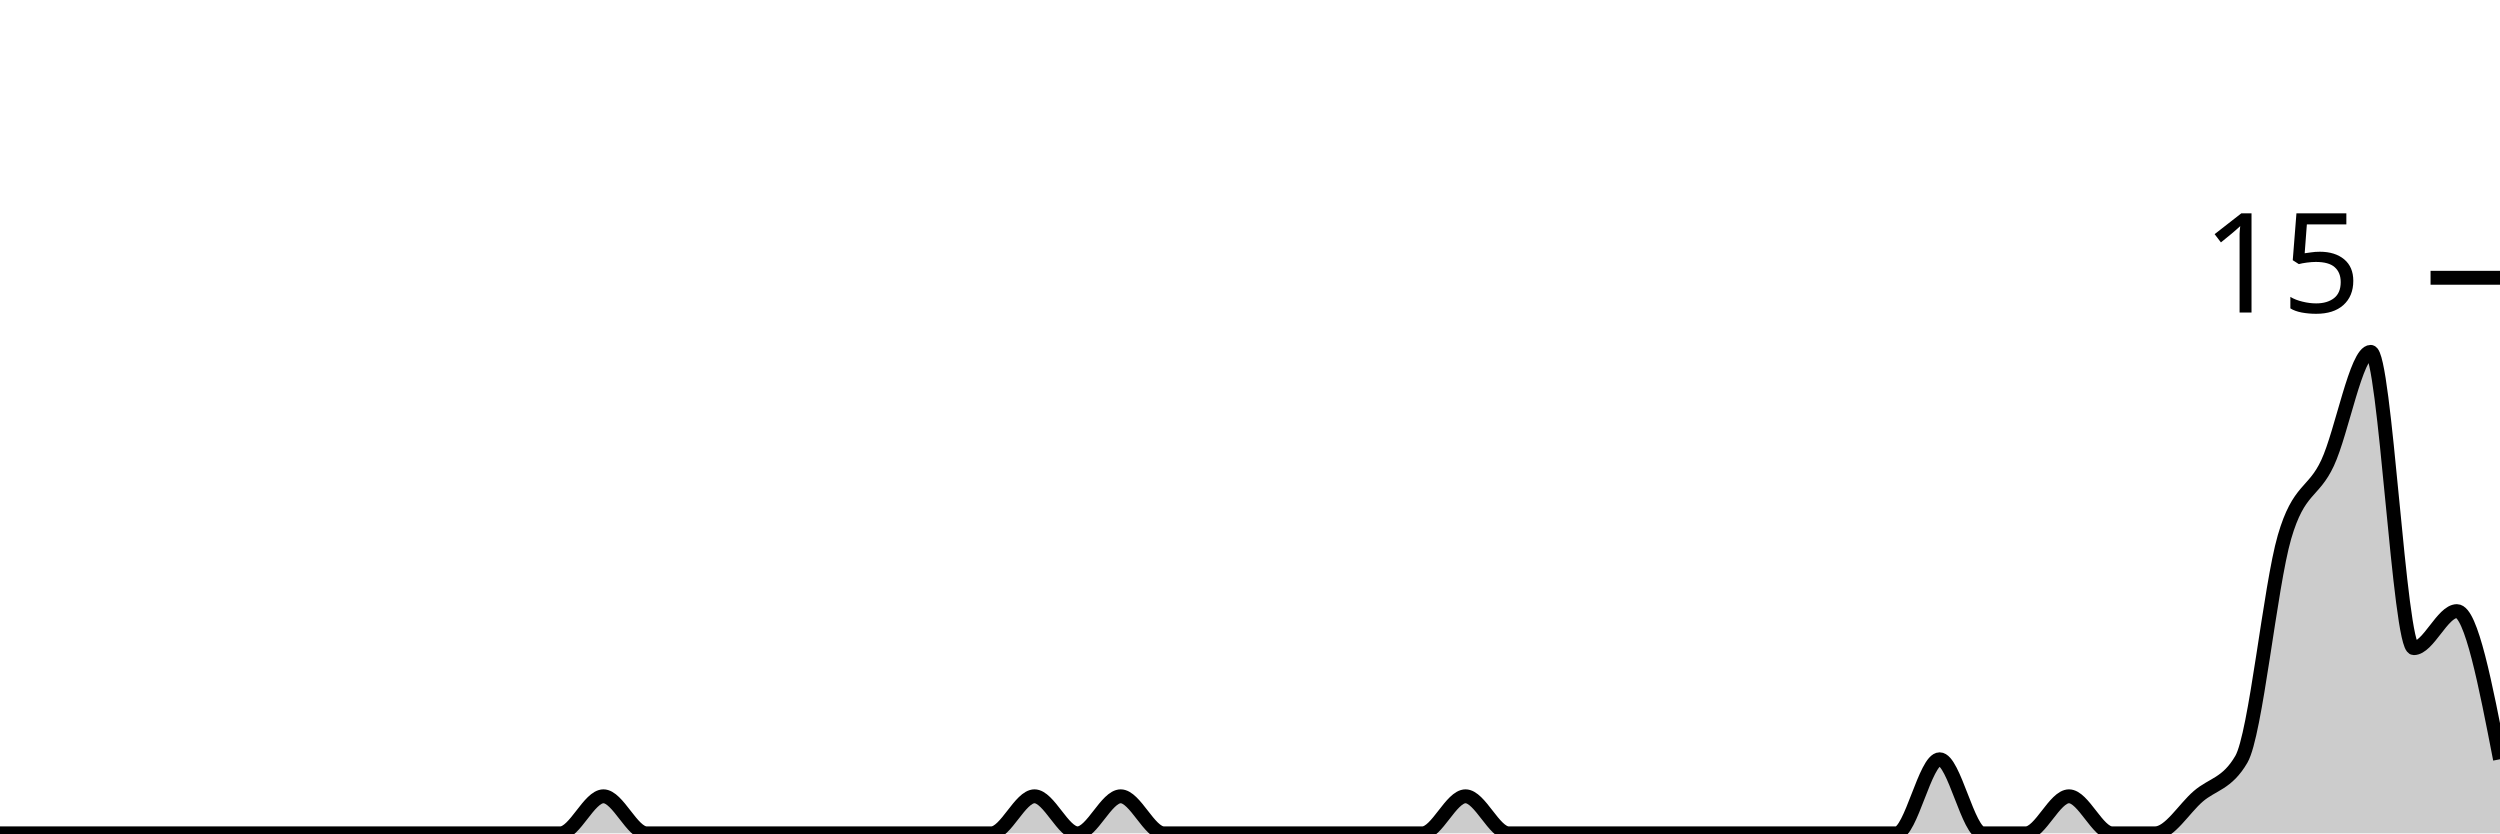
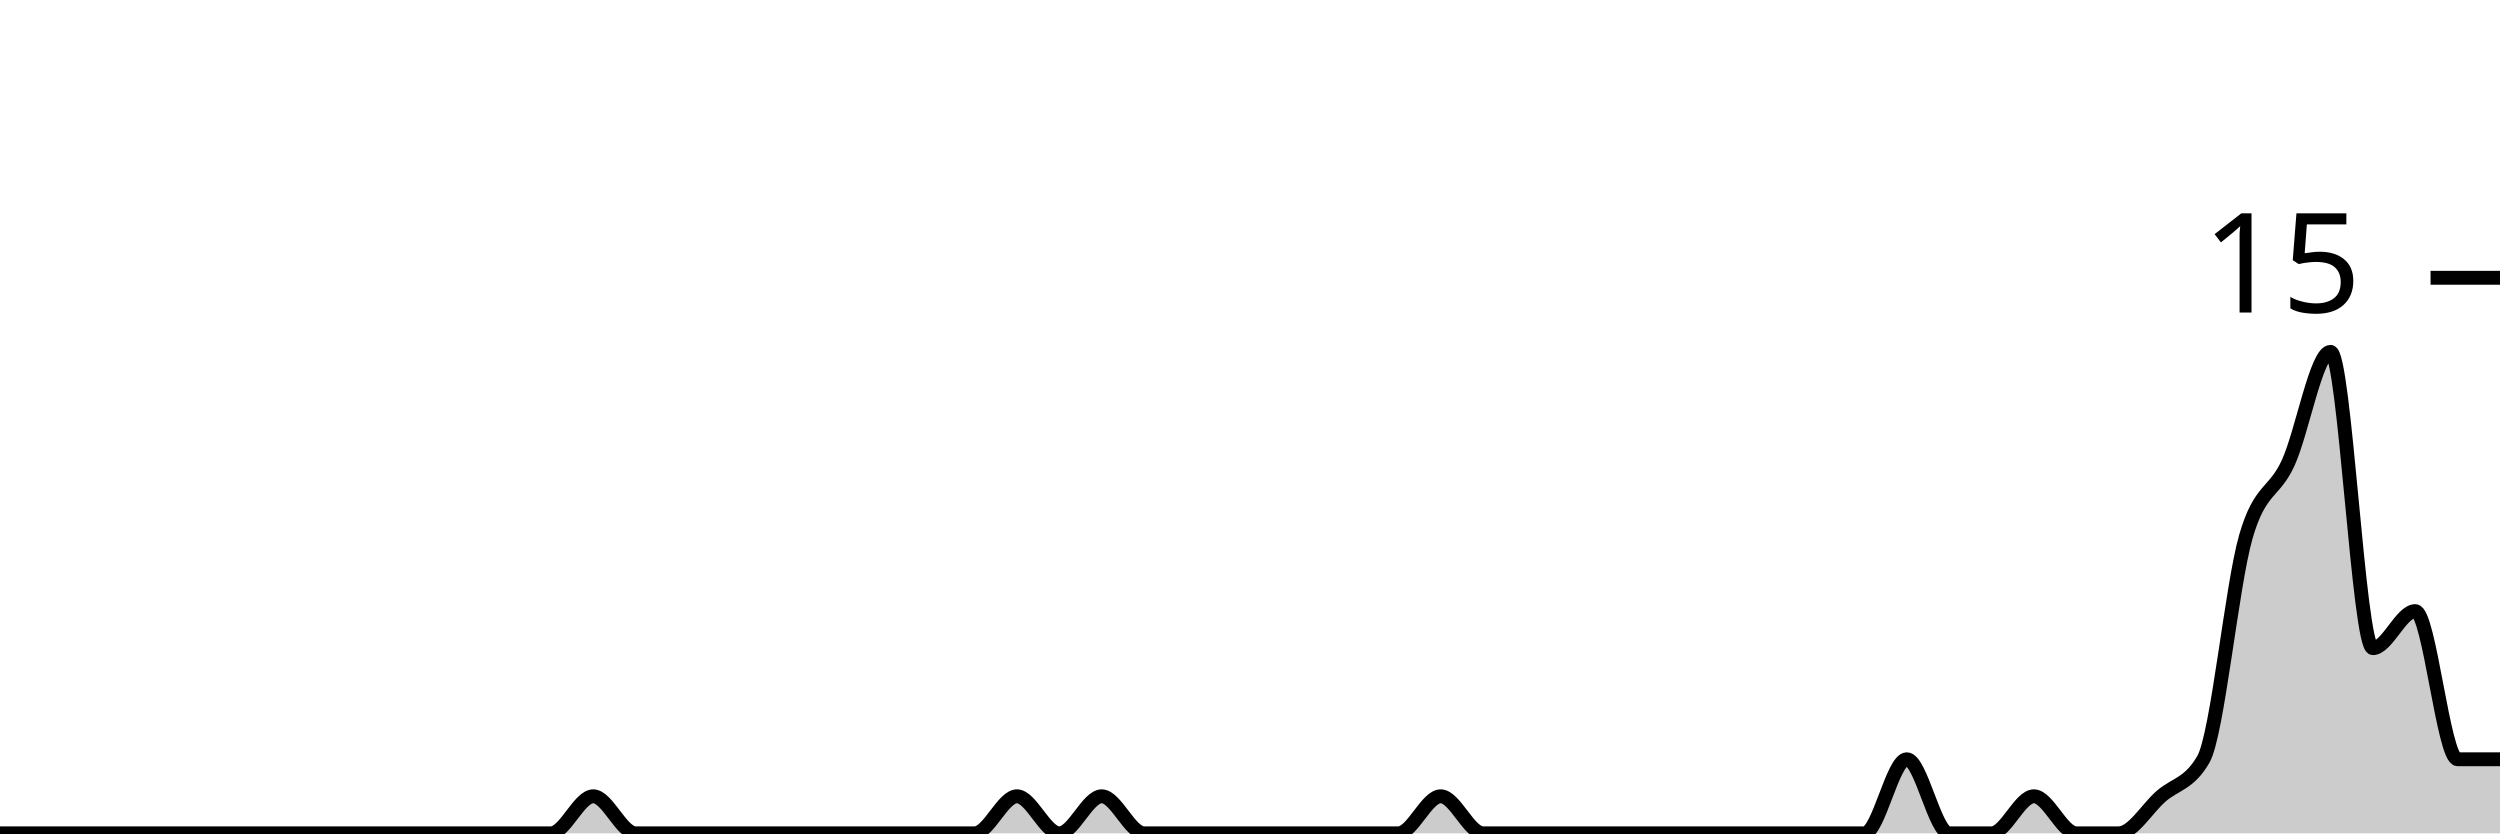
<svg xmlns="http://www.w3.org/2000/svg" viewBox="0 0 180 60">
  <g transform="translate(0,20)">
-     <path class="area" fill="rgba(0, 0, 0, 0.2)" d="M0,40C1.034,40,2.069,40,3.103,40C4.138,40,5.172,40,6.207,40C7.241,40,8.276,40,9.31,40C10.345,40,11.379,40,12.414,40C13.448,40,14.483,40,15.517,40C16.552,40,17.586,40,18.621,40C19.655,40,20.69,40,21.724,40C22.759,40,23.793,40,24.828,40C25.862,40,26.897,40,27.931,40C28.966,40,30,40,31.034,40C32.069,40,33.103,40,34.138,40C35.172,40,36.207,40,37.241,40C38.276,40,39.31,40,40.345,40C41.379,40,42.414,37.333,43.448,37.333C44.483,37.333,45.517,40,46.552,40C47.586,40,48.621,40,49.655,40C50.69,40,51.724,40,52.759,40C53.793,40,54.828,40,55.862,40C56.897,40,57.931,40,58.966,40C60,40,61.034,40,62.069,40C63.103,40,64.138,40,65.172,40C66.207,40,67.241,40,68.276,40C69.31,40,70.345,40,71.379,40C72.414,40,73.448,37.333,74.483,37.333C75.517,37.333,76.552,40,77.586,40C78.621,40,79.655,37.333,80.69,37.333C81.724,37.333,82.759,40,83.793,40C84.828,40,85.862,40,86.897,40C87.931,40,88.966,40,90,40C91.034,40,92.069,40,93.103,40C94.138,40,95.172,40,96.207,40C97.241,40,98.276,40,99.31,40C100.345,40,101.379,40,102.414,40C103.448,40,104.483,37.333,105.517,37.333C106.552,37.333,107.586,40,108.621,40C109.655,40,110.69,40,111.724,40C112.759,40,113.793,40,114.828,40C115.862,40,116.897,40,117.931,40C118.966,40,120,40,121.034,40C122.069,40,123.103,40,124.138,40C125.172,40,126.207,40,127.241,40C128.276,40,129.31,40,130.345,40C131.379,40,132.414,40,133.448,40C134.483,40,135.517,40,136.552,40C137.586,40,138.621,34.667,139.655,34.667C140.69,34.667,141.724,40,142.759,40C143.793,40,144.828,40,145.862,40C146.897,40,147.931,37.333,148.966,37.333C150,37.333,151.034,40,152.069,40C153.103,40,154.138,40,155.172,40C156.207,40,157.241,38.222,158.276,37.333C159.31,36.444,160.345,36.444,161.379,34.667C162.414,32.889,163.448,22.222,164.483,18.667C165.517,15.111,166.552,15.556,167.586,13.333C168.621,11.111,169.655,5.333,170.69,5.333C171.724,5.333,172.759,26.667,173.793,26.667C174.828,26.667,175.862,24,176.897,24C177.931,24,178.966,29.333,180,34.667L180,40C178.966,40,177.931,40,176.897,40C175.862,40,174.828,40,173.793,40C172.759,40,171.724,40,170.69,40C169.655,40,168.621,40,167.586,40C166.552,40,165.517,40,164.483,40C163.448,40,162.414,40,161.379,40C160.345,40,159.31,40,158.276,40C157.241,40,156.207,40,155.172,40C154.138,40,153.103,40,152.069,40C151.034,40,150,40,148.966,40C147.931,40,146.897,40,145.862,40C144.828,40,143.793,40,142.759,40C141.724,40,140.69,40,139.655,40C138.621,40,137.586,40,136.552,40C135.517,40,134.483,40,133.448,40C132.414,40,131.379,40,130.345,40C129.31,40,128.276,40,127.241,40C126.207,40,125.172,40,124.138,40C123.103,40,122.069,40,121.034,40C120,40,118.966,40,117.931,40C116.897,40,115.862,40,114.828,40C113.793,40,112.759,40,111.724,40C110.69,40,109.655,40,108.621,40C107.586,40,106.552,40,105.517,40C104.483,40,103.448,40,102.414,40C101.379,40,100.345,40,99.31,40C98.276,40,97.241,40,96.207,40C95.172,40,94.138,40,93.103,40C92.069,40,91.034,40,90,40C88.966,40,87.931,40,86.897,40C85.862,40,84.828,40,83.793,40C82.759,40,81.724,40,80.69,40C79.655,40,78.621,40,77.586,40C76.552,40,75.517,40,74.483,40C73.448,40,72.414,40,71.379,40C70.345,40,69.31,40,68.276,40C67.241,40,66.207,40,65.172,40C64.138,40,63.103,40,62.069,40C61.034,40,60,40,58.966,40C57.931,40,56.897,40,55.862,40C54.828,40,53.793,40,52.759,40C51.724,40,50.69,40,49.655,40C48.621,40,47.586,40,46.552,40C45.517,40,44.483,40,43.448,40C42.414,40,41.379,40,40.345,40C39.31,40,38.276,40,37.241,40C36.207,40,35.172,40,34.138,40C33.103,40,32.069,40,31.034,40C30,40,28.966,40,27.931,40C26.897,40,25.862,40,24.828,40C23.793,40,22.759,40,21.724,40C20.69,40,19.655,40,18.621,40C17.586,40,16.552,40,15.517,40C14.483,40,13.448,40,12.414,40C11.379,40,10.345,40,9.31,40C8.276,40,7.241,40,6.207,40C5.172,40,4.138,40,3.103,40C2.069,40,1.034,40,0,40Z" />
-     <path class="line" stroke="black" fill="none" d="M0,40C1.034,40,2.069,40,3.103,40C4.138,40,5.172,40,6.207,40C7.241,40,8.276,40,9.31,40C10.345,40,11.379,40,12.414,40C13.448,40,14.483,40,15.517,40C16.552,40,17.586,40,18.621,40C19.655,40,20.69,40,21.724,40C22.759,40,23.793,40,24.828,40C25.862,40,26.897,40,27.931,40C28.966,40,30,40,31.034,40C32.069,40,33.103,40,34.138,40C35.172,40,36.207,40,37.241,40C38.276,40,39.31,40,40.345,40C41.379,40,42.414,37.333,43.448,37.333C44.483,37.333,45.517,40,46.552,40C47.586,40,48.621,40,49.655,40C50.69,40,51.724,40,52.759,40C53.793,40,54.828,40,55.862,40C56.897,40,57.931,40,58.966,40C60,40,61.034,40,62.069,40C63.103,40,64.138,40,65.172,40C66.207,40,67.241,40,68.276,40C69.31,40,70.345,40,71.379,40C72.414,40,73.448,37.333,74.483,37.333C75.517,37.333,76.552,40,77.586,40C78.621,40,79.655,37.333,80.69,37.333C81.724,37.333,82.759,40,83.793,40C84.828,40,85.862,40,86.897,40C87.931,40,88.966,40,90,40C91.034,40,92.069,40,93.103,40C94.138,40,95.172,40,96.207,40C97.241,40,98.276,40,99.31,40C100.345,40,101.379,40,102.414,40C103.448,40,104.483,37.333,105.517,37.333C106.552,37.333,107.586,40,108.621,40C109.655,40,110.69,40,111.724,40C112.759,40,113.793,40,114.828,40C115.862,40,116.897,40,117.931,40C118.966,40,120,40,121.034,40C122.069,40,123.103,40,124.138,40C125.172,40,126.207,40,127.241,40C128.276,40,129.31,40,130.345,40C131.379,40,132.414,40,133.448,40C134.483,40,135.517,40,136.552,40C137.586,40,138.621,34.667,139.655,34.667C140.69,34.667,141.724,40,142.759,40C143.793,40,144.828,40,145.862,40C146.897,40,147.931,37.333,148.966,37.333C150,37.333,151.034,40,152.069,40C153.103,40,154.138,40,155.172,40C156.207,40,157.241,38.222,158.276,37.333C159.31,36.444,160.345,36.444,161.379,34.667C162.414,32.889,163.448,22.222,164.483,18.667C165.517,15.111,166.552,15.556,167.586,13.333C168.621,11.111,169.655,5.333,170.69,5.333C171.724,5.333,172.759,26.667,173.793,26.667C174.828,26.667,175.862,24,176.897,24C177.931,24,178.966,29.333,180,34.667" />
+     <path class="area" fill="rgba(0, 0, 0, 0.2)" d="M0,40C1.017,40,2.034,40,3.051,40C4.068,40,5.085,40,6.102,40C7.119,40,8.136,40,9.153,40C10.169,40,11.186,40,12.203,40C13.22,40,14.237,40,15.254,40C16.271,40,17.288,40,18.305,40C19.322,40,20.339,40,21.356,40C22.373,40,23.39,40,24.407,40C25.424,40,26.441,40,27.458,40C28.475,40,29.492,40,30.508,40C31.525,40,32.542,40,33.559,40C34.576,40,35.593,40,36.61,40C37.627,40,38.644,40,39.661,40C40.678,40,41.695,37.333,42.712,37.333C43.729,37.333,44.746,40,45.763,40C46.78,40,47.797,40,48.814,40C49.831,40,50.847,40,51.864,40C52.881,40,53.898,40,54.915,40C55.932,40,56.949,40,57.966,40C58.983,40,60,40,61.017,40C62.034,40,63.051,40,64.068,40C65.085,40,66.102,40,67.119,40C68.136,40,69.153,40,70.169,40C71.186,40,72.203,37.333,73.22,37.333C74.237,37.333,75.254,40,76.271,40C77.288,40,78.305,37.333,79.322,37.333C80.339,37.333,81.356,40,82.373,40C83.39,40,84.407,40,85.424,40C86.441,40,87.458,40,88.475,40C89.492,40,90.508,40,91.525,40C92.542,40,93.559,40,94.576,40C95.593,40,96.61,40,97.627,40C98.644,40,99.661,40,100.678,40C101.695,40,102.712,37.333,103.729,37.333C104.746,37.333,105.763,40,106.78,40C107.797,40,108.814,40,109.831,40C110.847,40,111.864,40,112.881,40C113.898,40,114.915,40,115.932,40C116.949,40,117.966,40,118.983,40C120,40,121.017,40,122.034,40C123.051,40,124.068,40,125.085,40C126.102,40,127.119,40,128.136,40C129.153,40,130.169,40,131.186,40C132.203,40,133.22,40,134.237,40C135.254,40,136.271,34.667,137.288,34.667C138.305,34.667,139.322,40,140.339,40C141.356,40,142.373,40,143.39,40C144.407,40,145.424,37.333,146.441,37.333C147.458,37.333,148.475,40,149.492,40C150.508,40,151.525,40,152.542,40C153.559,40,154.576,38.222,155.593,37.333C156.61,36.444,157.627,36.444,158.644,34.667C159.661,32.889,160.678,22.222,161.695,18.667C162.712,15.111,163.729,15.556,164.746,13.333C165.763,11.111,166.78,5.333,167.797,5.333C168.814,5.333,169.831,26.667,170.847,26.667C171.864,26.667,172.881,24,173.898,24C174.915,24,175.932,34.667,176.949,34.667C177.966,34.667,178.983,34.667,180,34.667L180,40C178.983,40,177.966,40,176.949,40C175.932,40,174.915,40,173.898,40C172.881,40,171.864,40,170.847,40C169.831,40,168.814,40,167.797,40C166.78,40,165.763,40,164.746,40C163.729,40,162.712,40,161.695,40C160.678,40,159.661,40,158.644,40C157.627,40,156.61,40,155.593,40C154.576,40,153.559,40,152.542,40C151.525,40,150.508,40,149.492,40C148.475,40,147.458,40,146.441,40C145.424,40,144.407,40,143.39,40C142.373,40,141.356,40,140.339,40C139.322,40,138.305,40,137.288,40C136.271,40,135.254,40,134.237,40C133.22,40,132.203,40,131.186,40C130.169,40,129.153,40,128.136,40C127.119,40,126.102,40,125.085,40C124.068,40,123.051,40,122.034,40C121.017,40,120,40,118.983,40C117.966,40,116.949,40,115.932,40C114.915,40,113.898,40,112.881,40C111.864,40,110.847,40,109.831,40C108.814,40,107.797,40,106.78,40C105.763,40,104.746,40,103.729,40C102.712,40,101.695,40,100.678,40C99.661,40,98.644,40,97.627,40C96.61,40,95.593,40,94.576,40C93.559,40,92.542,40,91.525,40C90.508,40,89.492,40,88.475,40C87.458,40,86.441,40,85.424,40C84.407,40,83.39,40,82.373,40C81.356,40,80.339,40,79.322,40C78.305,40,77.288,40,76.271,40C75.254,40,74.237,40,73.22,40C72.203,40,71.186,40,70.169,40C69.153,40,68.136,40,67.119,40C66.102,40,65.085,40,64.068,40C63.051,40,62.034,40,61.017,40C60,40,58.983,40,57.966,40C56.949,40,55.932,40,54.915,40C53.898,40,52.881,40,51.864,40C50.847,40,49.831,40,48.814,40C47.797,40,46.78,40,45.763,40C44.746,40,43.729,40,42.712,40C41.695,40,40.678,40,39.661,40C38.644,40,37.627,40,36.61,40C35.593,40,34.576,40,33.559,40C32.542,40,31.525,40,30.508,40C29.492,40,28.475,40,27.458,40C26.441,40,25.424,40,24.407,40C23.39,40,22.373,40,21.356,40C20.339,40,19.322,40,18.305,40C17.288,40,16.271,40,15.254,40C14.237,40,13.22,40,12.203,40C11.186,40,10.169,40,9.153,40C8.136,40,7.119,40,6.102,40C5.085,40,4.068,40,3.051,40C2.034,40,1.017,40,0,40Z" />
+     <path class="line" stroke="black" fill="none" d="M0,40C1.017,40,2.034,40,3.051,40C4.068,40,5.085,40,6.102,40C7.119,40,8.136,40,9.153,40C10.169,40,11.186,40,12.203,40C13.22,40,14.237,40,15.254,40C16.271,40,17.288,40,18.305,40C19.322,40,20.339,40,21.356,40C22.373,40,23.39,40,24.407,40C25.424,40,26.441,40,27.458,40C28.475,40,29.492,40,30.508,40C31.525,40,32.542,40,33.559,40C34.576,40,35.593,40,36.61,40C37.627,40,38.644,40,39.661,40C40.678,40,41.695,37.333,42.712,37.333C43.729,37.333,44.746,40,45.763,40C46.78,40,47.797,40,48.814,40C49.831,40,50.847,40,51.864,40C52.881,40,53.898,40,54.915,40C55.932,40,56.949,40,57.966,40C58.983,40,60,40,61.017,40C62.034,40,63.051,40,64.068,40C65.085,40,66.102,40,67.119,40C68.136,40,69.153,40,70.169,40C71.186,40,72.203,37.333,73.22,37.333C74.237,37.333,75.254,40,76.271,40C77.288,40,78.305,37.333,79.322,37.333C80.339,37.333,81.356,40,82.373,40C83.39,40,84.407,40,85.424,40C86.441,40,87.458,40,88.475,40C89.492,40,90.508,40,91.525,40C92.542,40,93.559,40,94.576,40C95.593,40,96.61,40,97.627,40C98.644,40,99.661,40,100.678,40C101.695,40,102.712,37.333,103.729,37.333C104.746,37.333,105.763,40,106.78,40C107.797,40,108.814,40,109.831,40C110.847,40,111.864,40,112.881,40C113.898,40,114.915,40,115.932,40C116.949,40,117.966,40,118.983,40C120,40,121.017,40,122.034,40C123.051,40,124.068,40,125.085,40C126.102,40,127.119,40,128.136,40C129.153,40,130.169,40,131.186,40C132.203,40,133.22,40,134.237,40C135.254,40,136.271,34.667,137.288,34.667C138.305,34.667,139.322,40,140.339,40C141.356,40,142.373,40,143.39,40C144.407,40,145.424,37.333,146.441,37.333C147.458,37.333,148.475,40,149.492,40C150.508,40,151.525,40,152.542,40C153.559,40,154.576,38.222,155.593,37.333C156.61,36.444,157.627,36.444,158.644,34.667C159.661,32.889,160.678,22.222,161.695,18.667C162.712,15.111,163.729,15.556,164.746,13.333C165.763,11.111,166.78,5.333,167.797,5.333C168.814,5.333,169.831,26.667,170.847,26.667C171.864,26.667,172.881,24,173.898,24C174.915,24,175.932,34.667,176.949,34.667C177.966,34.667,178.983,34.667,180,34.667" />
    <path class="axis-ceiling" stroke-width="1" stroke="black" fill="none" d="M175,0L180,0" />
    <text class="axis-ceiling-label" font-family="sans-serif" text-anchor="end" font-size="10px" x="170" y="2.5">15</text>
  </g>
</svg>
